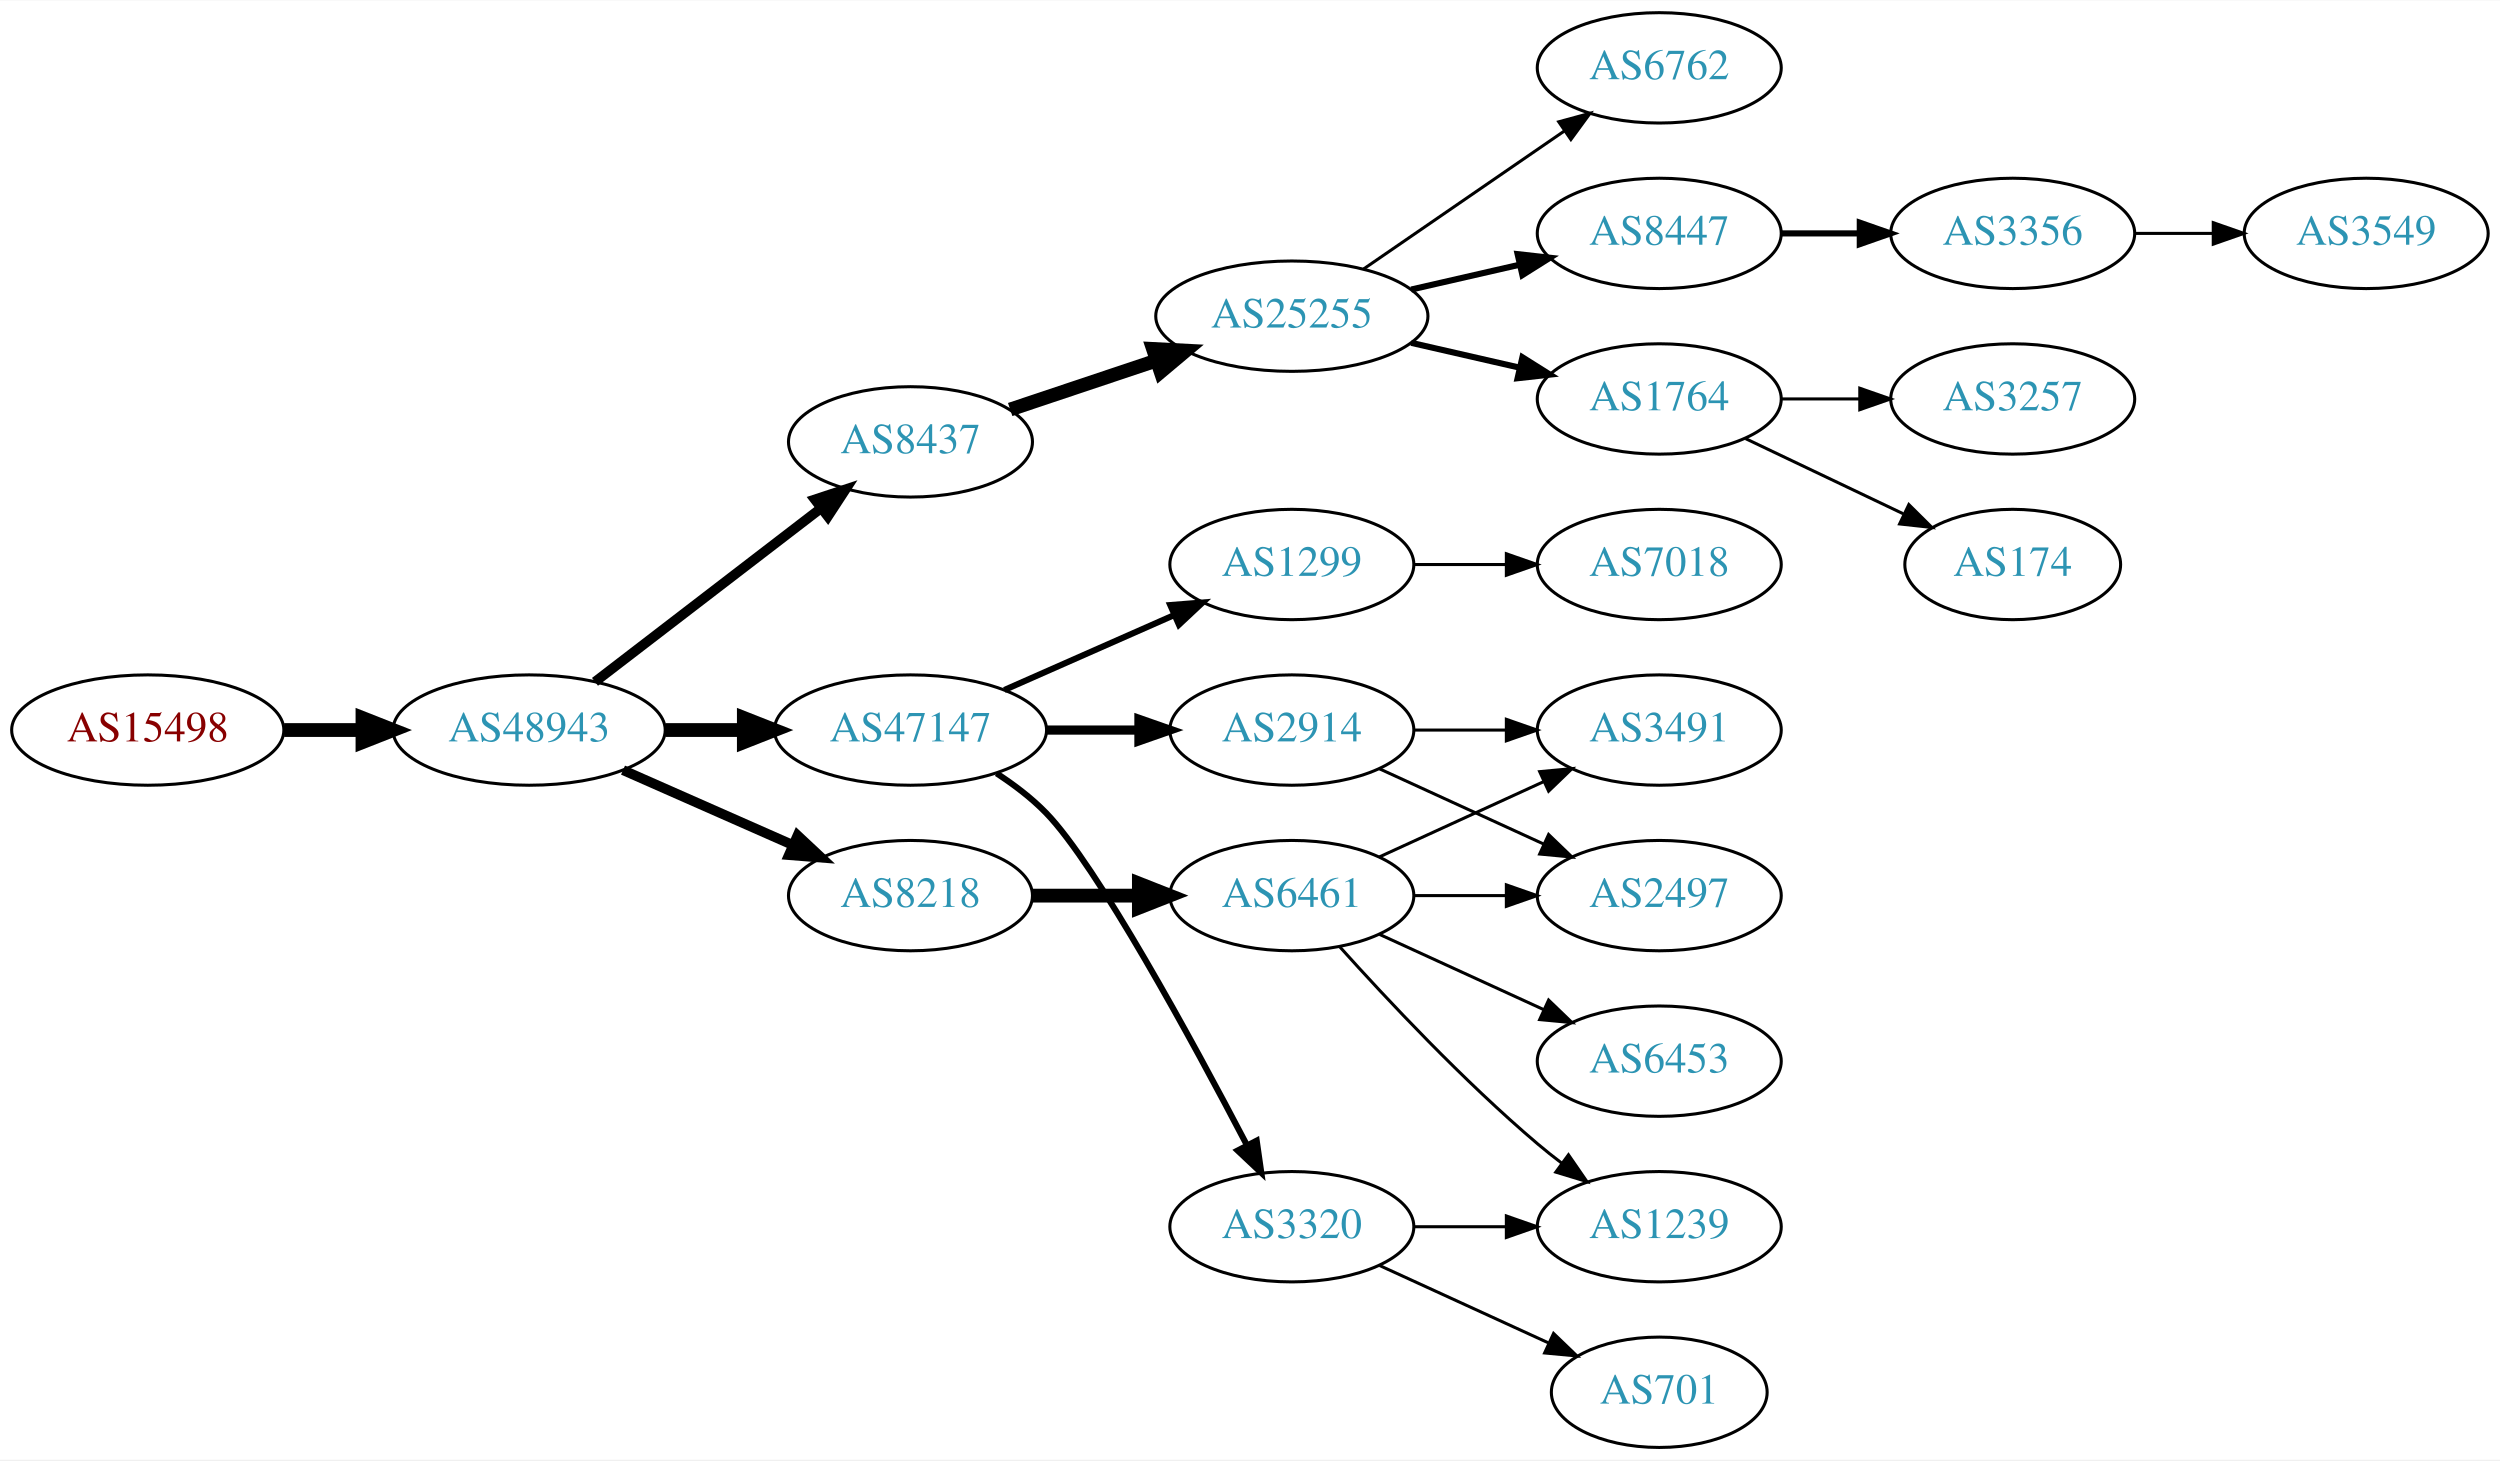
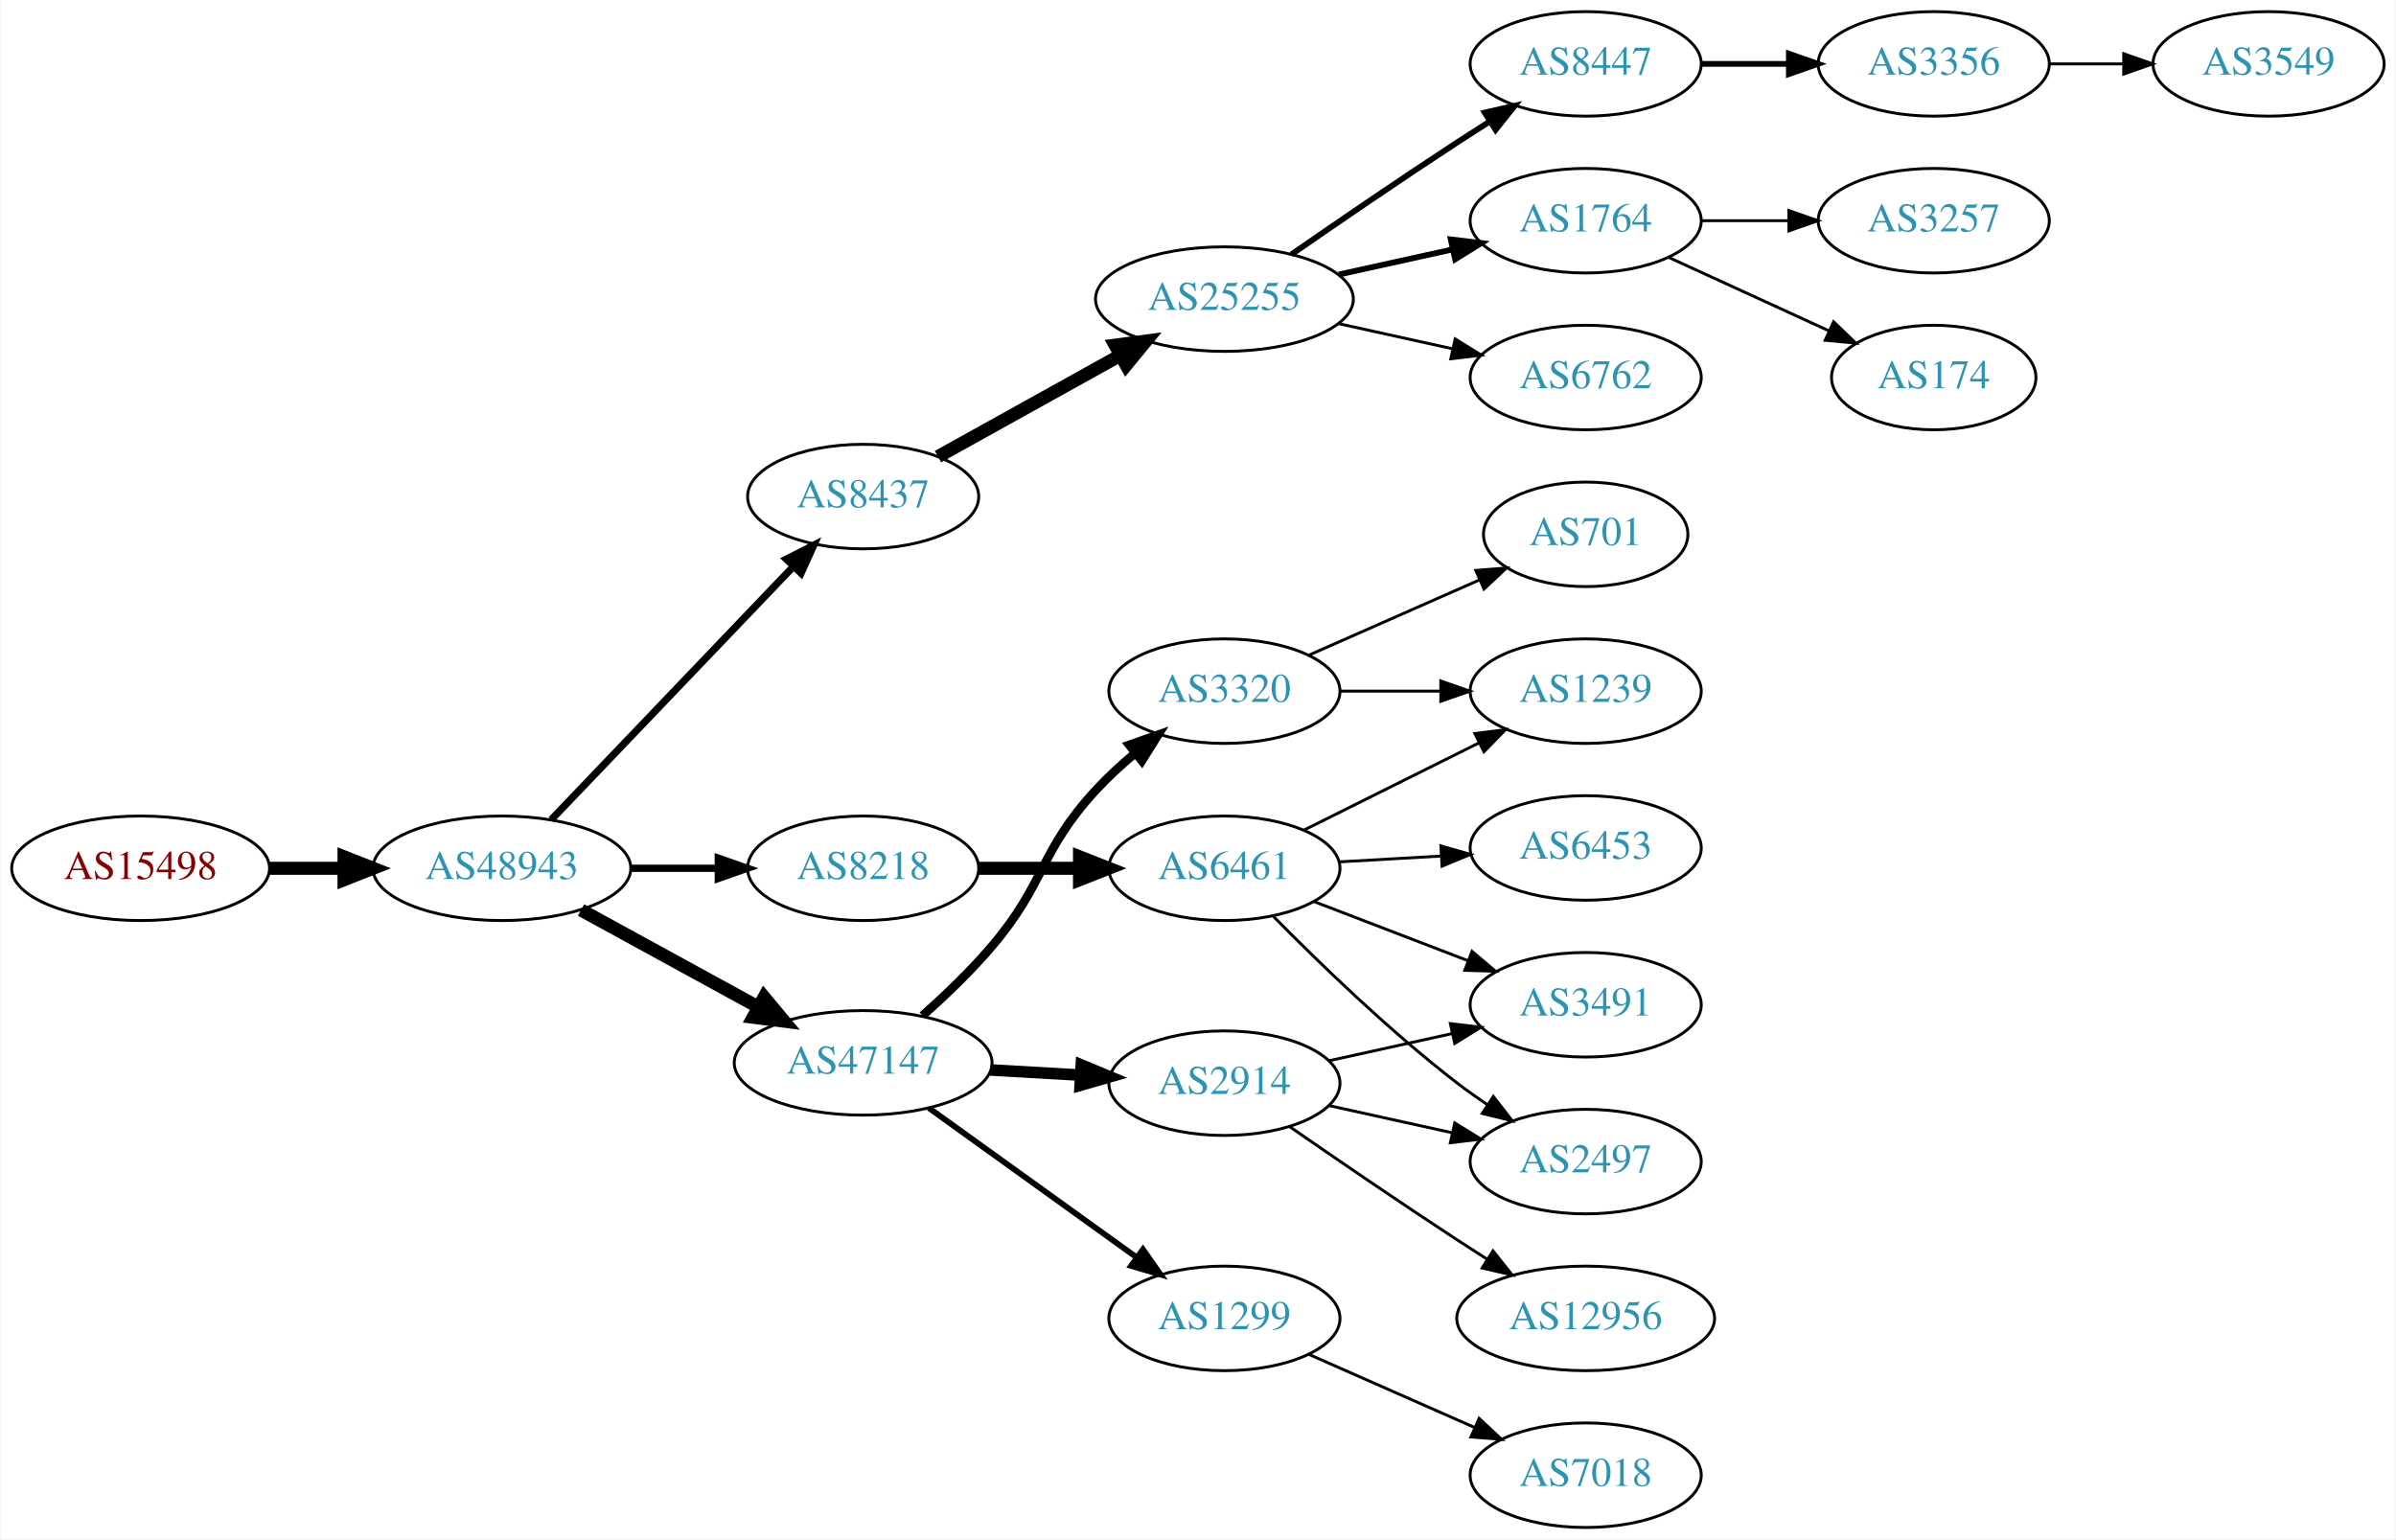
- <svg xmlns="http://www.w3.org/2000/svg" xmlns:xlink="http://www.w3.org/1999/xlink" width="815pt" height="476pt" viewBox="0.00 0.00 815.45 476.00">
-   <g id="graph0" class="graph" transform="scale(1 1) rotate(0) translate(4 472)">
-     <polygon fill="white" stroke="none" points="-4,4 -4,-472 811.448,-472 811.448,4 -4,4" />
+ <svg xmlns="http://www.w3.org/2000/svg" xmlns:xlink="http://www.w3.org/1999/xlink" width="825pt" height="530pt" viewBox="0.00 0.00 824.55 530.00">
+   <g id="graph0" class="graph" transform="scale(1 1) rotate(0) translate(4 526)">
+     <polygon fill="white" stroke="none" points="-4,4 -4,-526 820.547,-526 820.547,4 -4,4" />
    <g id="node1" class="node">
      <g id="a_node1">
        <a xlink:href="/asn/15498" xlink:title="AS15498 ~ RTCnow Streaming Services GmbH [AT]">
-           <ellipse fill="#ffffff" stroke="black" cx="44.196" cy="-234" rx="44.393" ry="18" />
-           <text text-anchor="middle" x="44.196" y="-230.3" font-family="Times,serif" font-size="14.00" fill="#880000">AS15498</text>
+           <ellipse fill="#ffffff" stroke="black" cx="44.196" cy="-227" rx="44.393" ry="18" />
+           <text text-anchor="middle" x="44.196" y="-223.3" font-family="Times,serif" font-size="14.00" fill="#880000">AS15498</text>
        </a>
      </g>
    </g>
    <g id="node2" class="node">
      <g id="a_node2">
        <a xlink:href="/asn/48943" xlink:title="AS48943 ~ KAPPER NETWORK-COMMUNICATIONS GmbH [AT]">
-           <ellipse fill="#ffffff" stroke="black" cx="168.588" cy="-234" rx="44.393" ry="18" />
-           <text text-anchor="middle" x="168.588" y="-230.3" font-family="Times,serif" font-size="14.00" fill="#2c94b3">AS48943</text>
+           <ellipse fill="#ffffff" stroke="black" cx="168.588" cy="-227" rx="44.393" ry="18" />
+           <text text-anchor="middle" x="168.588" y="-223.3" font-family="Times,serif" font-size="14.00" fill="#2c94b3">AS48943</text>
        </a>
      </g>
    </g>
    <g id="edge1" class="edge">
-       <path fill="none" stroke="black" stroke-width="4.5" d="M88.692,-234C96.898,-234 105.569,-234 114.041,-234" />
-       <polygon fill="black" stroke="black" stroke-width="4.5" points="114.233,-237.938 124.233,-234 114.233,-230.063 114.233,-237.938" />
+       <path fill="none" stroke="black" stroke-width="4.5" d="M88.692,-227C96.898,-227 105.569,-227 114.041,-227" />
+       <polygon fill="black" stroke="black" stroke-width="4.5" points="114.233,-230.938 124.233,-227 114.233,-223.063 114.233,-230.938" />
    </g>
    <g id="node3" class="node">
      <g id="a_node3">
        <a xlink:href="/asn/8437" xlink:title="AS8437 ~ Hutchison Drei Austria GmbH [AT]">
-           <ellipse fill="#ffffff" stroke="black" cx="292.98" cy="-328" rx="39.794" ry="18" />
-           <text text-anchor="middle" x="292.98" y="-324.3" font-family="Times,serif" font-size="14.00" fill="#2c94b3">AS8437</text>
+           <ellipse fill="#ffffff" stroke="black" cx="292.98" cy="-355" rx="39.794" ry="18" />
+           <text text-anchor="middle" x="292.98" y="-351.3" font-family="Times,serif" font-size="14.00" fill="#2c94b3">AS8437</text>
        </a>
      </g>
    </g>
    <g id="edge2" class="edge">
-       <path fill="none" stroke="black" stroke-width="3.214" d="M190.074,-249.733C210.228,-265.212 241.164,-288.972 263.665,-306.253" />
-       <polygon fill="black" stroke="black" stroke-width="3.214" points="261.772,-309.213 271.835,-312.528 266.036,-303.661 261.772,-309.213" />
+       <path fill="none" stroke="black" stroke-width="2.5" d="M185.589,-243.734C206.846,-265.965 244.542,-305.388 268.883,-330.845" />
+       <polygon fill="black" stroke="black" stroke-width="2.5" points="266.535,-333.453 275.976,-338.262 271.595,-328.616 266.535,-333.453" />
    </g>
    <g id="node4" class="node">
      <g id="a_node4">
-         <a xlink:href="/asn/8218" xlink:title="AS8218 ~ legacy Neotelecoms [FR]">
-           <ellipse fill="#ffffff" stroke="black" cx="292.98" cy="-180" rx="39.794" ry="18" />
-           <text text-anchor="middle" x="292.98" y="-176.3" font-family="Times,serif" font-size="14.00" fill="#2c94b3">AS8218</text>
+         <a xlink:href="/asn/47147" xlink:title="AS47147 ~ ANEXIA Internetdienstleistungs GmbH [AT]">
+           <ellipse fill="#ffffff" stroke="black" cx="292.98" cy="-160" rx="44.393" ry="18" />
+           <text text-anchor="middle" x="292.98" y="-156.3" font-family="Times,serif" font-size="14.00" fill="#2c94b3">AS47147</text>
        </a>
      </g>
    </g>
    <g id="edge3" class="edge">
-       <path fill="none" stroke="black" stroke-width="3.214" d="M199.216,-220.928C215.81,-213.607 236.67,-204.403 254.403,-196.579" />
-       <polygon fill="black" stroke="black" stroke-width="3.214" points="256.151,-199.634 263.887,-192.395 253.325,-193.23 256.151,-199.634" />
+       <path fill="none" stroke="black" stroke-width="4.5" d="M195.844,-212.627C213.672,-202.868 237.448,-189.852 256.895,-179.207" />
+       <polygon fill="black" stroke="black" stroke-width="4.5" points="258.887,-182.605 265.768,-174.349 255.105,-175.697 258.887,-182.605" />
    </g>
    <g id="node5" class="node">
      <g id="a_node5">
-         <a xlink:href="/asn/47147" xlink:title="AS47147 ~ ANEXIA Internetdienstleistungs GmbH [AT]">
-           <ellipse fill="#ffffff" stroke="black" cx="292.98" cy="-234" rx="44.393" ry="18" />
-           <text text-anchor="middle" x="292.98" y="-230.3" font-family="Times,serif" font-size="14.00" fill="#2c94b3">AS47147</text>
+         <a xlink:href="/asn/8218" xlink:title="AS8218 ~ legacy Neotelecoms [FR]">
+           <ellipse fill="#ffffff" stroke="black" cx="292.98" cy="-227" rx="39.794" ry="18" />
+           <text text-anchor="middle" x="292.98" y="-223.3" font-family="Times,serif" font-size="14.00" fill="#2c94b3">AS8218</text>
        </a>
      </g>
    </g>
    <g id="edge4" class="edge">
-       <path fill="none" stroke="black" stroke-width="4.5" d="M213.084,-234C221.29,-234 229.961,-234 238.434,-234" />
-       <polygon fill="black" stroke="black" stroke-width="4.5" points="238.625,-237.938 248.625,-234 238.625,-230.063 238.625,-237.938" />
+       <path fill="none" stroke="black" stroke-width="2.5" d="M213.084,-227C222.773,-227 233.11,-227 243.002,-227" />
+       <polygon fill="black" stroke="black" stroke-width="2.5" points="243.105,-230.5 253.105,-227 243.105,-223.5 243.105,-230.5" />
    </g>
    <g id="node6" class="node">
      <g id="a_node6">
        <a xlink:href="/asn/25255" xlink:title="AS25255 ~ ==&gt; TELE2 AUSTRIA &lt;== [AT]">
-           <ellipse fill="#ffffff" stroke="black" cx="417.373" cy="-369" rx="44.393" ry="18" />
-           <text text-anchor="middle" x="417.373" y="-365.3" font-family="Times,serif" font-size="14.00" fill="#2c94b3">AS25255</text>
+           <ellipse fill="#ffffff" stroke="black" cx="417.373" cy="-423" rx="44.393" ry="18" />
+           <text text-anchor="middle" x="417.373" y="-419.3" font-family="Times,serif" font-size="14.00" fill="#2c94b3">AS25255</text>
        </a>
      </g>
    </g>
    <g id="edge5" class="edge">
-       <path fill="none" stroke="black" stroke-width="4.5" d="M325.499,-338.559C340.046,-343.431 357.544,-349.293 373.285,-354.566" />
-       <polygon fill="black" stroke="black" stroke-width="4.5" points="372.084,-358.316 382.817,-357.759 374.586,-350.849 372.084,-358.316" />
+       <path fill="none" stroke="black" stroke-width="4.5" d="M318.748,-368.761C336.799,-378.79 361.498,-392.512 381.536,-403.645" />
+       <polygon fill="black" stroke="black" stroke-width="4.5" points="379.72,-407.141 390.374,-408.556 383.545,-400.257 379.72,-407.141" />
+     </g>
+     <g id="node12" class="node">
+       <g id="a_node12">
+         <a xlink:href="/asn/2914" xlink:title="AS2914 ~ NTT America, Inc. [US]">
+           <ellipse fill="#ffffff" stroke="black" cx="417.373" cy="-153" rx="39.794" ry="18" />
+           <text text-anchor="middle" x="417.373" y="-149.3" font-family="Times,serif" font-size="14.00" fill="#2c94b3">AS2914</text>
+         </a>
+       </g>
+     </g>
+     <g id="edge11" class="edge">
+       <path fill="none" stroke="black" stroke-width="4" d="M336.787,-157.552C346.817,-156.978 357.574,-156.363 367.834,-155.776" />
+       <polygon fill="black" stroke="black" stroke-width="4" points="368.099,-159.267 377.883,-155.201 367.7,-152.278 368.099,-159.267" />
+     </g>
+     <g id="node13" class="node">
+       <g id="a_node13">
+         <a xlink:href="/asn/1299" xlink:title="AS1299 ~ Telia Carrier [EU]">
+           <ellipse fill="#ffffff" stroke="black" cx="417.373" cy="-72" rx="39.794" ry="18" />
+           <text text-anchor="middle" x="417.373" y="-68.3" font-family="Times,serif" font-size="14.00" fill="#2c94b3">AS1299</text>
+         </a>
+       </g>
+     </g>
+     <g id="edge12" class="edge">
+       <path fill="none" stroke="black" stroke-width="2" d="M315.58,-144.47C335.451,-130.182 365.085,-108.876 387.082,-93.06" />
+       <polygon fill="black" stroke="black" stroke-width="2" points="389.322,-95.76 395.398,-87.081 385.235,-90.077 389.322,-95.76" />
+     </g>
+     <g id="node14" class="node">
+       <g id="a_node14">
+         <a xlink:href="/asn/3320" xlink:title="AS3320 ~ DTAG [DE]">
+           <ellipse fill="#ffffff" stroke="black" cx="417.373" cy="-288" rx="39.794" ry="18" />
+           <text text-anchor="middle" x="417.373" y="-284.3" font-family="Times,serif" font-size="14.00" fill="#2c94b3">AS3320</text>
+         </a>
+       </g>
+     </g>
+     <g id="edge13" class="edge">
+       <path fill="none" stroke="black" stroke-width="3" d="M313.419,-176.226C321.209,-183.168 330.016,-191.599 337.176,-200 355.888,-221.951 353.6,-232.816 373.176,-254 377.243,-258.4 381.913,-262.687 386.646,-266.652" />
+       <polygon fill="black" stroke="black" stroke-width="3" points="384.576,-269.478 394.574,-272.982 388.944,-264.008 384.576,-269.478" />
+     </g>
+     <g id="node15" class="node">
+       <g id="a_node15">
+         <a xlink:href="/asn/6461" xlink:title="AS6461 ~ Zayo Bandwidth [US]">
+           <ellipse fill="#ffffff" stroke="black" cx="417.373" cy="-227" rx="39.794" ry="18" />
+           <text text-anchor="middle" x="417.373" y="-223.3" font-family="Times,serif" font-size="14.00" fill="#2c94b3">AS6461</text>
+         </a>
+       </g>
+     </g>
+     <g id="edge14" class="edge">
+       <path fill="none" stroke="black" stroke-width="4.5" d="M332.706,-227C343.644,-227 355.695,-227 367.161,-227" />
+       <polygon fill="black" stroke="black" stroke-width="4.5" points="367.479,-230.938 377.479,-227 367.479,-223.063 367.479,-230.938" />
+     </g>
+     <g id="node7" class="node">
+       <g id="a_node7">
+         <a xlink:href="/asn/1764" xlink:title="AS1764 ~ NEXTLAYER-AS [AT]">
+           <ellipse fill="#ffffff" stroke="black" cx="541.765" cy="-450" rx="39.794" ry="18" />
+           <text text-anchor="middle" x="541.765" y="-446.3" font-family="Times,serif" font-size="14.00" fill="#2c94b3">AS1764</text>
+         </a>
+       </g>
+     </g>
+     <g id="edge6" class="edge">
+       <path fill="none" stroke="black" stroke-width="2" d="M456.762,-431.469C469.153,-434.202 483,-437.257 495.821,-440.085" />
+       <polygon fill="black" stroke="black" stroke-width="2" points="495.316,-443.558 505.835,-442.295 496.824,-436.722 495.316,-443.558" />
+     </g>
+     <g id="node8" class="node">
+       <g id="a_node8">
+         <a xlink:href="/asn/6762" xlink:title="AS6762 ~ TELECOM ITALIA SPARKLE S.p.A. [IT]">
+           <ellipse fill="#ffffff" stroke="black" cx="541.765" cy="-396" rx="39.794" ry="18" />
+           <text text-anchor="middle" x="541.765" y="-392.3" font-family="Times,serif" font-size="14.00" fill="#2c94b3">AS6762</text>
+         </a>
+       </g>
+     </g>
+     <g id="edge7" class="edge">
+       <path fill="none" stroke="black" d="M456.762,-414.531C469.153,-411.798 483,-408.743 495.821,-405.915" />
+       <polygon fill="black" stroke="black" points="496.824,-409.278 505.835,-403.705 495.316,-402.442 496.824,-409.278" />
+     </g>
+     <g id="node9" class="node">
+       <g id="a_node9">
+         <a xlink:href="/asn/8447" xlink:title="AS8447 ~ A1 Telekom Austria AG [AT]">
+           <ellipse fill="#ffffff" stroke="black" cx="541.765" cy="-504" rx="39.794" ry="18" />
+           <text text-anchor="middle" x="541.765" y="-500.3" font-family="Times,serif" font-size="14.00" fill="#2c94b3">AS8447</text>
+         </a>
+       </g>
+     </g>
+     <g id="edge8" class="edge">
+       <path fill="none" stroke="black" stroke-width="2" d="M440.403,-438.367C456.206,-449.305 478.062,-464.261 497.569,-477 501.151,-479.339 504.921,-481.759 508.681,-484.144" />
+       <polygon fill="black" stroke="black" stroke-width="2" points="507.015,-487.231 517.342,-489.596 510.744,-481.307 507.015,-487.231" />
    </g>
    <g id="node10" class="node">
      <g id="a_node10">
-         <a xlink:href="/asn/6461" xlink:title="AS6461 ~ Zayo Bandwidth [US]">
-           <ellipse fill="#ffffff" stroke="black" cx="417.373" cy="-180" rx="39.794" ry="18" />
-           <text text-anchor="middle" x="417.373" y="-176.3" font-family="Times,serif" font-size="14.00" fill="#2c94b3">AS6461</text>
+         <a xlink:href="/asn/3257" xlink:title="AS3257 ~ GTT [DE]">
+           <ellipse fill="#ffffff" stroke="black" cx="661.607" cy="-450" rx="39.794" ry="18" />
+           <text text-anchor="middle" x="661.607" y="-446.3" font-family="Times,serif" font-size="14.00" fill="#2c94b3">AS3257</text>
        </a>
      </g>
    </g>
    <g id="edge9" class="edge">
-       <path fill="none" stroke="black" stroke-width="4.5" d="M332.706,-180C343.644,-180 355.695,-180 367.161,-180" />
-       <polygon fill="black" stroke="black" stroke-width="4.5" points="367.479,-183.938 377.479,-180 367.479,-176.063 367.479,-183.938" />
-     </g>
-     <g id="node15" class="node">
-       <g id="a_node15">
-         <a xlink:href="/asn/1299" xlink:title="AS1299 ~ Telia Carrier [EU]">
-           <ellipse fill="#ffffff" stroke="black" cx="417.373" cy="-288" rx="39.794" ry="18" />
-           <text text-anchor="middle" x="417.373" y="-284.3" font-family="Times,serif" font-size="14.00" fill="#2c94b3">AS1299</text>
-         </a>
-       </g>
-     </g>
-     <g id="edge14" class="edge">
-       <path fill="none" stroke="black" stroke-width="2" d="M323.608,-247.072C340.203,-254.393 361.062,-263.597 378.795,-271.421" />
-       <polygon fill="black" stroke="black" stroke-width="2" points="377.717,-274.77 388.279,-275.605 380.543,-268.366 377.717,-274.77" />
+       <path fill="none" stroke="black" d="M581.677,-450C591.231,-450 601.58,-450 611.543,-450" />
+       <polygon fill="black" stroke="black" points="611.736,-453.5 621.735,-450 611.735,-446.5 611.736,-453.5" />
+     </g>
+     <g id="node11" class="node">
+       <g id="a_node11">
+         <a xlink:href="/asn/174" xlink:title="AS174 ~ Cogent Communications [US]">
+           <ellipse fill="#ffffff" stroke="black" cx="661.607" cy="-396" rx="35.194" ry="18" />
+           <text text-anchor="middle" x="661.607" y="-392.3" font-family="Times,serif" font-size="14.00" fill="#2c94b3">AS174</text>
+         </a>
+       </g>
+     </g>
+     <g id="edge10" class="edge">
+       <path fill="none" stroke="black" d="M570.394,-437.339C586.81,-429.817 607.791,-420.202 625.388,-412.139" />
+       <polygon fill="black" stroke="black" points="627.133,-415.189 634.766,-407.842 624.217,-408.826 627.133,-415.189" />
    </g>
    <g id="node16" class="node">
      <g id="a_node16">
-         <a xlink:href="/asn/2914" xlink:title="AS2914 ~ NTT America, Inc. [US]">
-           <ellipse fill="#ffffff" stroke="black" cx="417.373" cy="-234" rx="39.794" ry="18" />
-           <text text-anchor="middle" x="417.373" y="-230.3" font-family="Times,serif" font-size="14.00" fill="#2c94b3">AS2914</text>
+         <a xlink:href="/asn/3356" xlink:title="AS3356 ~ Level 3 Parent, LLC [US]">
+           <ellipse fill="#ffffff" stroke="black" cx="661.607" cy="-504" rx="39.794" ry="18" />
+           <text text-anchor="middle" x="661.607" y="-500.3" font-family="Times,serif" font-size="14.00" fill="#2c94b3">AS3356</text>
        </a>
      </g>
    </g>
    <g id="edge15" class="edge">
-       <path fill="none" stroke="black" stroke-width="3" d="M337.476,-234C347.165,-234 357.502,-234 367.394,-234" />
-       <polygon fill="black" stroke="black" stroke-width="3" points="367.497,-237.5 377.497,-234 367.497,-230.5 367.497,-237.5" />
+       <path fill="none" stroke="black" stroke-width="2" d="M581.677,-504C591.231,-504 601.58,-504 611.543,-504" />
+       <polygon fill="black" stroke="black" stroke-width="2" points="611.736,-507.5 621.735,-504 611.735,-500.5 611.736,-507.5" />
+     </g>
+     <g id="node21" class="node">
+       <g id="a_node21">
+         <a xlink:href="/asn/3491" xlink:title="AS3491 ~ PCCW Global, Inc. [US]">
+           <ellipse fill="#ffffff" stroke="black" cx="541.765" cy="-180" rx="39.794" ry="18" />
+           <text text-anchor="middle" x="541.765" y="-176.3" font-family="Times,serif" font-size="14.00" fill="#2c94b3">AS3491</text>
+         </a>
+       </g>
+     </g>
+     <g id="edge20" class="edge">
+       <path fill="none" stroke="black" d="M453.445,-160.737C466.632,-163.646 481.812,-166.995 495.778,-170.076" />
+       <polygon fill="black" stroke="black" points="495.168,-173.525 505.687,-172.262 496.676,-166.69 495.168,-173.525" />
+     </g>
+     <g id="node22" class="node">
+       <g id="a_node22">
+         <a xlink:href="/asn/2497" xlink:title="AS2497 ~ Internet Initiative Japan Inc. [JP]">
+           <ellipse fill="#ffffff" stroke="black" cx="541.765" cy="-126" rx="39.794" ry="18" />
+           <text text-anchor="middle" x="541.765" y="-122.3" font-family="Times,serif" font-size="14.00" fill="#2c94b3">AS2497</text>
+         </a>
+       </g>
+     </g>
+     <g id="edge21" class="edge">
+       <path fill="none" stroke="black" d="M453.445,-145.263C466.632,-142.354 481.812,-139.005 495.778,-135.924" />
+       <polygon fill="black" stroke="black" points="496.676,-139.31 505.687,-133.738 495.168,-132.475 496.676,-139.31" />
+     </g>
+     <g id="node23" class="node">
+       <g id="a_node23">
+         <a xlink:href="/asn/12956" xlink:title="AS12956 ~ TELXIUS [ES]">
+           <ellipse fill="#ffffff" stroke="black" cx="541.765" cy="-72" rx="44.393" ry="18" />
+           <text text-anchor="middle" x="541.765" y="-68.3" font-family="Times,serif" font-size="14.00" fill="#2c94b3">AS12956</text>
+         </a>
+       </g>
+     </g>
+     <g id="edge22" class="edge">
+       <path fill="none" stroke="black" d="M439.73,-138.099C455.581,-127.123 477.784,-111.921 497.569,-99 500.889,-96.831 504.372,-94.594 507.858,-92.379" />
+       <polygon fill="black" stroke="black" points="509.847,-95.262 516.44,-86.968 506.114,-89.341 509.847,-95.262" />
+     </g>
+     <g id="node20" class="node">
+       <g id="a_node20">
+         <a xlink:href="/asn/7018" xlink:title="AS7018 ~ AT&amp;T Services, Inc. [US]">
+           <ellipse fill="#ffffff" stroke="black" cx="541.765" cy="-18" rx="39.794" ry="18" />
+           <text text-anchor="middle" x="541.765" y="-14.3" font-family="Times,serif" font-size="14.00" fill="#2c94b3">AS7018</text>
+         </a>
+       </g>
+     </g>
+     <g id="edge19" class="edge">
+       <path fill="none" stroke="black" d="M446.452,-59.611C463.4,-52.134 485.197,-42.517 503.566,-34.412" />
+       <polygon fill="black" stroke="black" points="505.08,-37.57 512.816,-30.331 502.254,-31.166 505.08,-37.57" />
+     </g>
+     <g id="node18" class="node">
+       <g id="a_node18">
+         <a xlink:href="/asn/1239" xlink:title="AS1239 ~ Sprint [US]">
+           <ellipse fill="#ffffff" stroke="black" cx="541.765" cy="-288" rx="39.794" ry="18" />
+           <text text-anchor="middle" x="541.765" y="-284.3" font-family="Times,serif" font-size="14.00" fill="#2c94b3">AS1239</text>
+         </a>
+       </g>
+     </g>
+     <g id="edge17" class="edge">
+       <path fill="none" stroke="black" d="M457.098,-288C468.037,-288 480.087,-288 491.553,-288" />
+       <polygon fill="black" stroke="black" points="491.871,-291.5 501.871,-288 491.871,-284.5 491.871,-291.5" />
+     </g>
+     <g id="node19" class="node">
+       <g id="a_node19">
+         <a xlink:href="/asn/701" xlink:title="AS701 ~ UUNET [US]">
+           <ellipse fill="#ffffff" stroke="black" cx="541.765" cy="-342" rx="35.194" ry="18" />
+           <text text-anchor="middle" x="541.765" y="-338.3" font-family="Times,serif" font-size="14.00" fill="#2c94b3">AS701</text>
+         </a>
+       </g>
+     </g>
+     <g id="edge18" class="edge">
+       <path fill="none" stroke="black" d="M446.452,-300.389C463.88,-308.078 486.438,-318.031 505.121,-326.274" />
+       <polygon fill="black" stroke="black" points="503.929,-329.573 514.491,-330.408 506.755,-323.169 503.929,-329.573" />
+     </g>
+     <g id="edge26" class="edge">
+       <path fill="none" stroke="black" d="M444.629,-240.086C462.255,-248.871 485.696,-260.554 505.018,-270.184" />
+       <polygon fill="black" stroke="black" points="503.618,-273.397 514.13,-274.725 506.741,-267.132 503.618,-273.397" />
+     </g>
+     <g id="edge24" class="edge">
+       <path fill="none" stroke="black" d="M448.313,-215.503C464.168,-209.414 483.848,-201.857 500.971,-195.281" />
+       <polygon fill="black" stroke="black" points="502.629,-198.394 510.709,-191.542 500.119,-191.859 502.629,-198.394" />
+     </g>
+     <g id="edge25" class="edge">
+       <path fill="none" stroke="black" d="M434.233,-210.434C449.662,-194.753 474.141,-170.998 497.569,-153 500.882,-150.454 504.444,-147.929 508.05,-145.502" />
+       <polygon fill="black" stroke="black" points="509.96,-148.435 516.447,-140.058 506.152,-142.561 509.96,-148.435" />
+     </g>
+     <g id="node24" class="node">
+       <g id="a_node24">
+         <a xlink:href="/asn/6453" xlink:title="AS6453 ~ TATA COMMUNICATIONS (AMERICA) INC [US]">
+           <ellipse fill="#ffffff" stroke="black" cx="541.765" cy="-234" rx="39.794" ry="18" />
+           <text text-anchor="middle" x="541.765" y="-230.3" font-family="Times,serif" font-size="14.00" fill="#2c94b3">AS6453</text>
+         </a>
+       </g>
+     </g>
+     <g id="edge23" class="edge">
+       <path fill="none" stroke="black" d="M456.762,-229.196C467.932,-229.834 480.285,-230.541 492.002,-231.211" />
+       <polygon fill="black" stroke="black" points="491.907,-234.711 502.09,-231.788 492.306,-227.723 491.907,-234.711" />
    </g>
    <g id="node17" class="node">
      <g id="a_node17">
-         <a xlink:href="/asn/3320" xlink:title="AS3320 ~ DTAG [DE]">
-           <ellipse fill="#ffffff" stroke="black" cx="417.373" cy="-72" rx="39.794" ry="18" />
-           <text text-anchor="middle" x="417.373" y="-68.3" font-family="Times,serif" font-size="14.00" fill="#2c94b3">AS3320</text>
+         <a xlink:href="/asn/3549" xlink:title="AS3549 ~ Level 3 Parent, LLC [US]">
+           <ellipse fill="#ffffff" stroke="black" cx="776.9" cy="-504" rx="39.794" ry="18" />
+           <text text-anchor="middle" x="776.9" y="-500.3" font-family="Times,serif" font-size="14.00" fill="#2c94b3">AS3549</text>
        </a>
      </g>
    </g>
    <g id="edge16" class="edge">
-       <path fill="none" stroke="black" stroke-width="2" d="M321.067,-219.873C326.781,-216.156 332.491,-211.819 337.176,-207 353.798,-189.904 384.85,-132.802 402.735,-98.58" />
-       <polygon fill="black" stroke="black" stroke-width="2" points="405.903,-100.074 407.408,-89.587 399.691,-96.847 405.903,-100.074" />
-     </g>
-     <g id="node7" class="node">
-       <g id="a_node7">
-         <a xlink:href="/asn/6762" xlink:title="AS6762 ~ TELECOM ITALIA SPARKLE S.p.A. [IT]">
-           <ellipse fill="#ffffff" stroke="black" cx="537.215" cy="-450" rx="39.794" ry="18" />
-           <text text-anchor="middle" x="537.215" y="-446.3" font-family="Times,serif" font-size="14.00" fill="#2c94b3">AS6762</text>
-         </a>
-       </g>
-     </g>
-     <g id="edge6" class="edge">
-       <path fill="none" stroke="black" d="M440.815,-384.426C459.397,-397.198 485.957,-415.455 506.337,-429.463" />
-       <polygon fill="black" stroke="black" points="504.428,-432.398 514.651,-435.178 508.393,-426.629 504.428,-432.398" />
-     </g>
-     <g id="node8" class="node">
-       <g id="a_node8">
-         <a xlink:href="/asn/8447" xlink:title="AS8447 ~ A1 Telekom Austria AG [AT]">
-           <ellipse fill="#ffffff" stroke="black" cx="537.215" cy="-396" rx="39.794" ry="18" />
-           <text text-anchor="middle" x="537.215" y="-392.3" font-family="Times,serif" font-size="14.00" fill="#2c94b3">AS8447</text>
-         </a>
-       </g>
-     </g>
-     <g id="edge7" class="edge">
-       <path fill="none" stroke="black" stroke-width="2" d="M456.307,-377.692C467.548,-380.267 479.961,-383.111 491.584,-385.774" />
-       <polygon fill="black" stroke="black" stroke-width="2" points="491.016,-389.235 501.545,-388.057 492.58,-382.412 491.016,-389.235" />
-     </g>
-     <g id="node9" class="node">
-       <g id="a_node9">
-         <a xlink:href="/asn/1764" xlink:title="AS1764 ~ NEXTLAYER-AS [AT]">
-           <ellipse fill="#ffffff" stroke="black" cx="537.215" cy="-342" rx="39.794" ry="18" />
-           <text text-anchor="middle" x="537.215" y="-338.3" font-family="Times,serif" font-size="14.00" fill="#2c94b3">AS1764</text>
-         </a>
-       </g>
-     </g>
-     <g id="edge8" class="edge">
-       <path fill="none" stroke="black" stroke-width="2" d="M456.307,-360.308C467.548,-357.733 479.961,-354.889 491.584,-352.226" />
-       <polygon fill="black" stroke="black" stroke-width="2" points="492.58,-355.588 501.545,-349.943 491.016,-348.765 492.58,-355.588" />
-     </g>
-     <g id="node19" class="node">
-       <g id="a_node19">
-         <a xlink:href="/asn/3356" xlink:title="AS3356 ~ Level 3 Parent, LLC [US]">
-           <ellipse fill="#ffffff" stroke="black" cx="652.508" cy="-396" rx="39.794" ry="18" />
-           <text text-anchor="middle" x="652.508" y="-392.3" font-family="Times,serif" font-size="14.00" fill="#2c94b3">AS3356</text>
-         </a>
-       </g>
-     </g>
-     <g id="edge18" class="edge">
-       <path fill="none" stroke="black" stroke-width="2" d="M576.887,-396C585.09,-396 593.854,-396 602.386,-396" />
-       <polygon fill="black" stroke="black" stroke-width="2" points="602.626,-399.5 612.626,-396 602.626,-392.5 602.626,-399.5" />
-     </g>
-     <g id="node21" class="node">
-       <g id="a_node21">
-         <a xlink:href="/asn/174" xlink:title="AS174 ~ Cogent Communications [US]">
-           <ellipse fill="#ffffff" stroke="black" cx="652.508" cy="-288" rx="35.194" ry="18" />
-           <text text-anchor="middle" x="652.508" y="-284.3" font-family="Times,serif" font-size="14.00" fill="#2c94b3">AS174</text>
-         </a>
-       </g>
-     </g>
-     <g id="edge22" class="edge">
-       <path fill="none" stroke="black" d="M565.352,-329.066C580.783,-321.71 600.269,-312.423 616.804,-304.541" />
-       <polygon fill="black" stroke="black" points="618.625,-307.551 626.146,-300.089 615.613,-301.232 618.625,-307.551" />
-     </g>
-     <g id="node22" class="node">
-       <g id="a_node22">
-         <a xlink:href="/asn/3257" xlink:title="AS3257 ~ GTT [DE]">
-           <ellipse fill="#ffffff" stroke="black" cx="652.508" cy="-342" rx="39.794" ry="18" />
-           <text text-anchor="middle" x="652.508" y="-338.3" font-family="Times,serif" font-size="14.00" fill="#2c94b3">AS3257</text>
-         </a>
-       </g>
-     </g>
-     <g id="edge23" class="edge">
-       <path fill="none" stroke="black" d="M576.887,-342C585.09,-342 593.854,-342 602.386,-342" />
-       <polygon fill="black" stroke="black" points="602.626,-345.5 612.626,-342 602.626,-338.5 602.626,-345.5" />
-     </g>
-     <g id="node11" class="node">
-       <g id="a_node11">
-         <a xlink:href="/asn/2497" xlink:title="AS2497 ~ Internet Initiative Japan Inc. [JP]">
-           <ellipse fill="#ffffff" stroke="black" cx="537.215" cy="-180" rx="39.794" ry="18" />
-           <text text-anchor="middle" x="537.215" y="-176.3" font-family="Times,serif" font-size="14.00" fill="#2c94b3">AS2497</text>
-         </a>
-       </g>
-     </g>
-     <g id="edge10" class="edge">
-       <path fill="none" stroke="black" d="M457.285,-180C466.839,-180 477.188,-180 487.151,-180" />
-       <polygon fill="black" stroke="black" points="487.343,-183.5 497.343,-180 487.343,-176.5 487.343,-183.5" />
-     </g>
-     <g id="node12" class="node">
-       <g id="a_node12">
-         <a xlink:href="/asn/6453" xlink:title="AS6453 ~ TATA COMMUNICATIONS (AMERICA) INC [US]">
-           <ellipse fill="#ffffff" stroke="black" cx="537.215" cy="-126" rx="39.794" ry="18" />
-           <text text-anchor="middle" x="537.215" y="-122.3" font-family="Times,serif" font-size="14.00" fill="#2c94b3">AS6453</text>
-         </a>
-       </g>
-     </g>
-     <g id="edge11" class="edge">
-       <path fill="none" stroke="black" d="M446.001,-167.339C461.958,-160.027 482.229,-150.739 499.512,-142.819" />
-       <polygon fill="black" stroke="black" points="501.126,-145.929 508.759,-138.581 498.21,-139.565 501.126,-145.929" />
-     </g>
-     <g id="node13" class="node">
-       <g id="a_node13">
-         <a xlink:href="/asn/3491" xlink:title="AS3491 ~ PCCW Global, Inc. [US]">
-           <ellipse fill="#ffffff" stroke="black" cx="537.215" cy="-234" rx="39.794" ry="18" />
-           <text text-anchor="middle" x="537.215" y="-230.3" font-family="Times,serif" font-size="14.00" fill="#2c94b3">AS3491</text>
-         </a>
-       </g>
-     </g>
-     <g id="edge12" class="edge">
-       <path fill="none" stroke="black" d="M446.001,-192.661C461.958,-199.973 482.229,-209.261 499.512,-217.181" />
-       <polygon fill="black" stroke="black" points="498.21,-220.435 508.759,-221.419 501.126,-214.071 498.21,-220.435" />
-     </g>
-     <g id="node14" class="node">
-       <g id="a_node14">
-         <a xlink:href="/asn/1239" xlink:title="AS1239 ~ Sprint [US]">
-           <ellipse fill="#ffffff" stroke="black" cx="537.215" cy="-72" rx="39.794" ry="18" />
-           <text text-anchor="middle" x="537.215" y="-68.3" font-family="Times,serif" font-size="14.00" fill="#2c94b3">AS1239</text>
-         </a>
-       </g>
-     </g>
-     <g id="edge13" class="edge">
-       <path fill="none" stroke="black" d="M433.019,-163.275C448.319,-146.235 473.417,-119.477 497.569,-99 500.066,-96.883 502.726,-94.768 505.438,-92.707" />
-       <polygon fill="black" stroke="black" points="507.604,-95.459 513.614,-86.734 503.474,-89.806 507.604,-95.459" />
-     </g>
-     <g id="node18" class="node">
-       <g id="a_node18">
-         <a xlink:href="/asn/7018" xlink:title="AS7018 ~ AT&amp;T Services, Inc. [US]">
-           <ellipse fill="#ffffff" stroke="black" cx="537.215" cy="-288" rx="39.794" ry="18" />
-           <text text-anchor="middle" x="537.215" y="-284.3" font-family="Times,serif" font-size="14.00" fill="#2c94b3">AS7018</text>
-         </a>
-       </g>
-     </g>
-     <g id="edge17" class="edge">
-       <path fill="none" stroke="black" d="M457.285,-288C466.839,-288 477.188,-288 487.151,-288" />
-       <polygon fill="black" stroke="black" points="487.343,-291.5 497.343,-288 487.343,-284.5 487.343,-291.5" />
-     </g>
-     <g id="edge21" class="edge">
-       <path fill="none" stroke="black" d="M446.001,-221.339C461.958,-214.027 482.229,-204.739 499.512,-196.819" />
-       <polygon fill="black" stroke="black" points="501.126,-199.929 508.759,-192.581 498.21,-193.565 501.126,-199.929" />
-     </g>
-     <g id="edge20" class="edge">
-       <path fill="none" stroke="black" d="M457.285,-234C466.839,-234 477.188,-234 487.151,-234" />
-       <polygon fill="black" stroke="black" points="487.343,-237.5 497.343,-234 487.343,-230.5 487.343,-237.5" />
-     </g>
-     <g id="edge24" class="edge">
-       <path fill="none" stroke="black" d="M457.285,-72C466.839,-72 477.188,-72 487.151,-72" />
-       <polygon fill="black" stroke="black" points="487.343,-75.5 497.343,-72 487.343,-68.5 487.343,-75.5" />
-     </g>
-     <g id="node23" class="node">
-       <g id="a_node23">
-         <a xlink:href="/asn/701" xlink:title="AS701 ~ UUNET [US]">
-           <ellipse fill="#ffffff" stroke="black" cx="537.215" cy="-18" rx="35.194" ry="18" />
-           <text text-anchor="middle" x="537.215" y="-14.3" font-family="Times,serif" font-size="14.00" fill="#2c94b3">AS701</text>
-         </a>
-       </g>
-     </g>
-     <g id="edge25" class="edge">
-       <path fill="none" stroke="black" d="M446.001,-59.339C462.418,-51.817 483.399,-42.202 500.996,-34.139" />
-       <polygon fill="black" stroke="black" points="502.74,-37.189 510.373,-29.842 499.824,-30.826 502.74,-37.189" />
-     </g>
-     <g id="node20" class="node">
-       <g id="a_node20">
-         <a xlink:href="/asn/3549" xlink:title="AS3549 ~ Level 3 Parent, LLC [US]">
-           <ellipse fill="#ffffff" stroke="black" cx="767.801" cy="-396" rx="39.794" ry="18" />
-           <text text-anchor="middle" x="767.801" y="-392.3" font-family="Times,serif" font-size="14.00" fill="#2c94b3">AS3549</text>
-         </a>
-       </g>
-     </g>
-     <g id="edge19" class="edge">
-       <path fill="none" stroke="black" d="M692.18,-396C700.383,-396 709.147,-396 717.679,-396" />
-       <polygon fill="black" stroke="black" points="717.919,-399.5 727.919,-396 717.919,-392.5 717.919,-399.5" />
+       <path fill="none" stroke="black" d="M701.279,-504C709.482,-504 718.246,-504 726.779,-504" />
+       <polygon fill="black" stroke="black" points="727.018,-507.5 737.018,-504 727.018,-500.5 727.018,-507.5" />
    </g>
  </g>
</svg>
